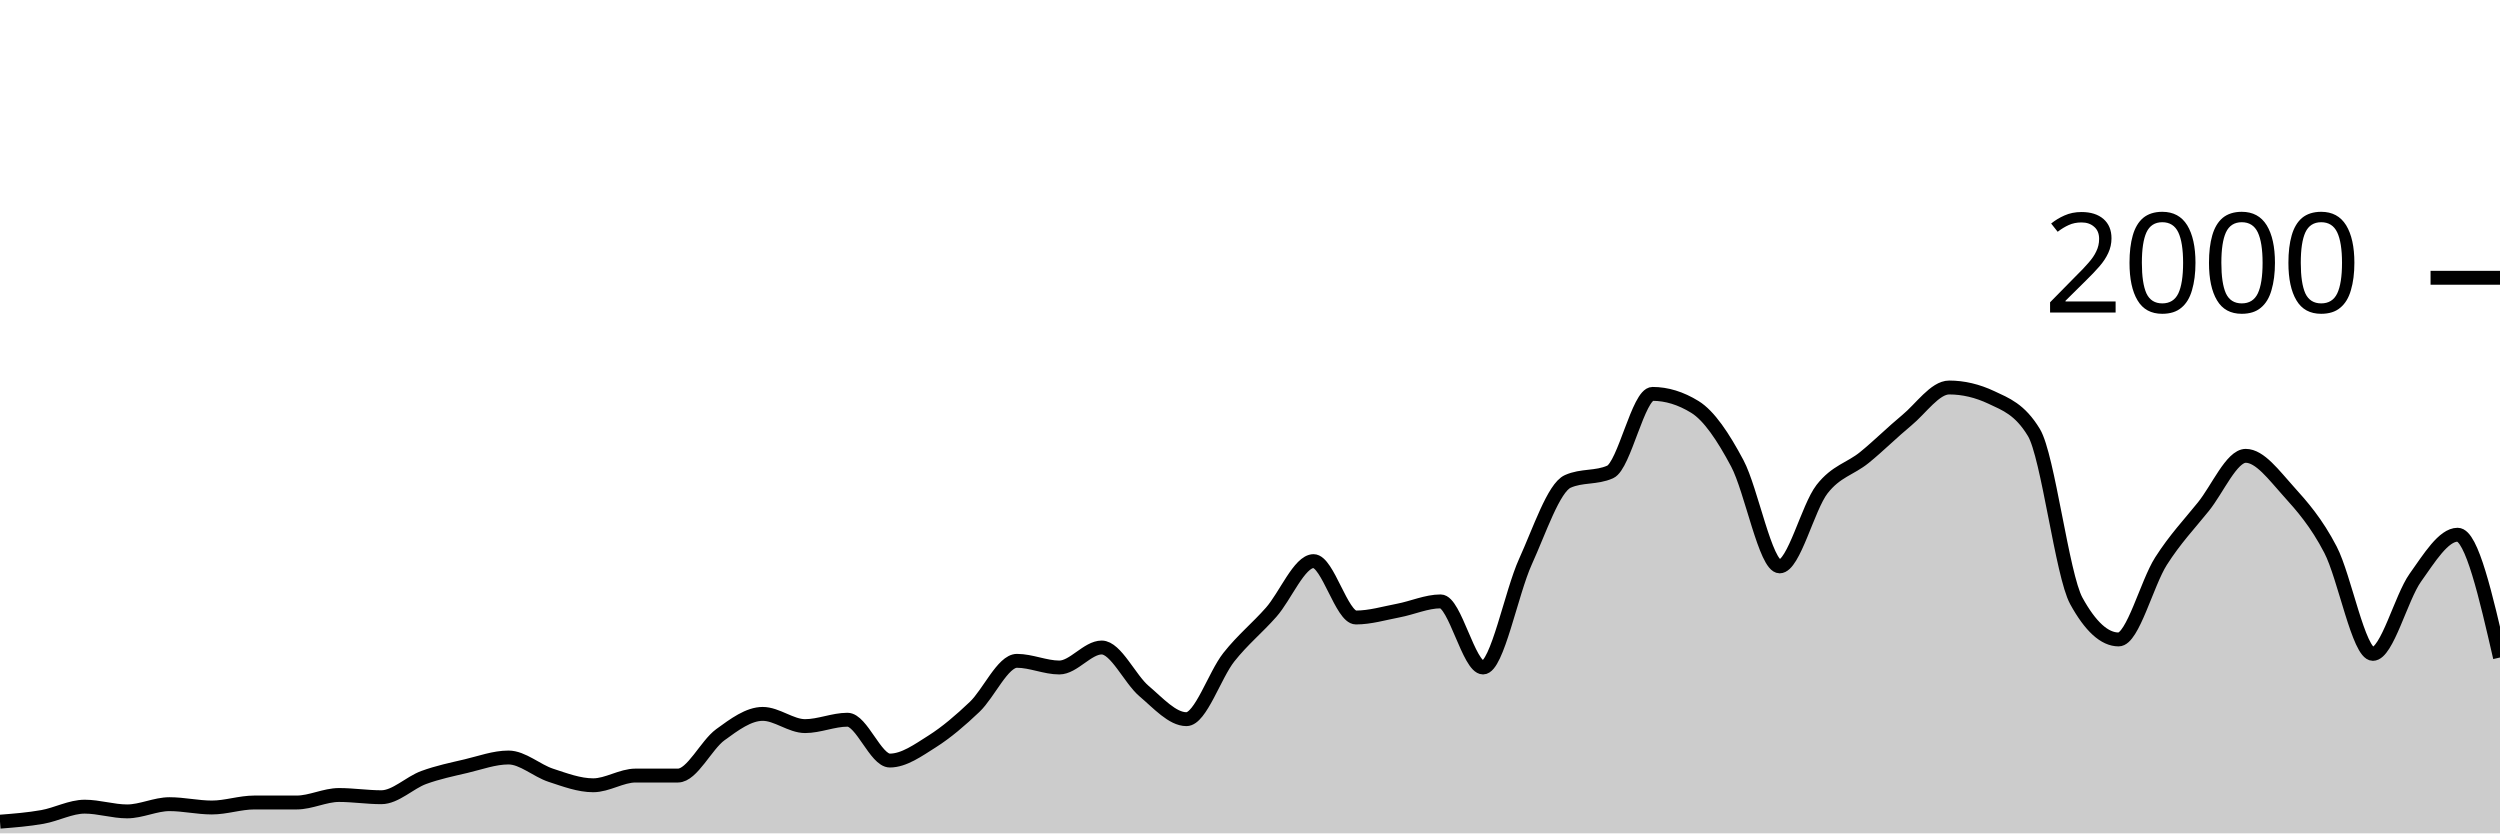
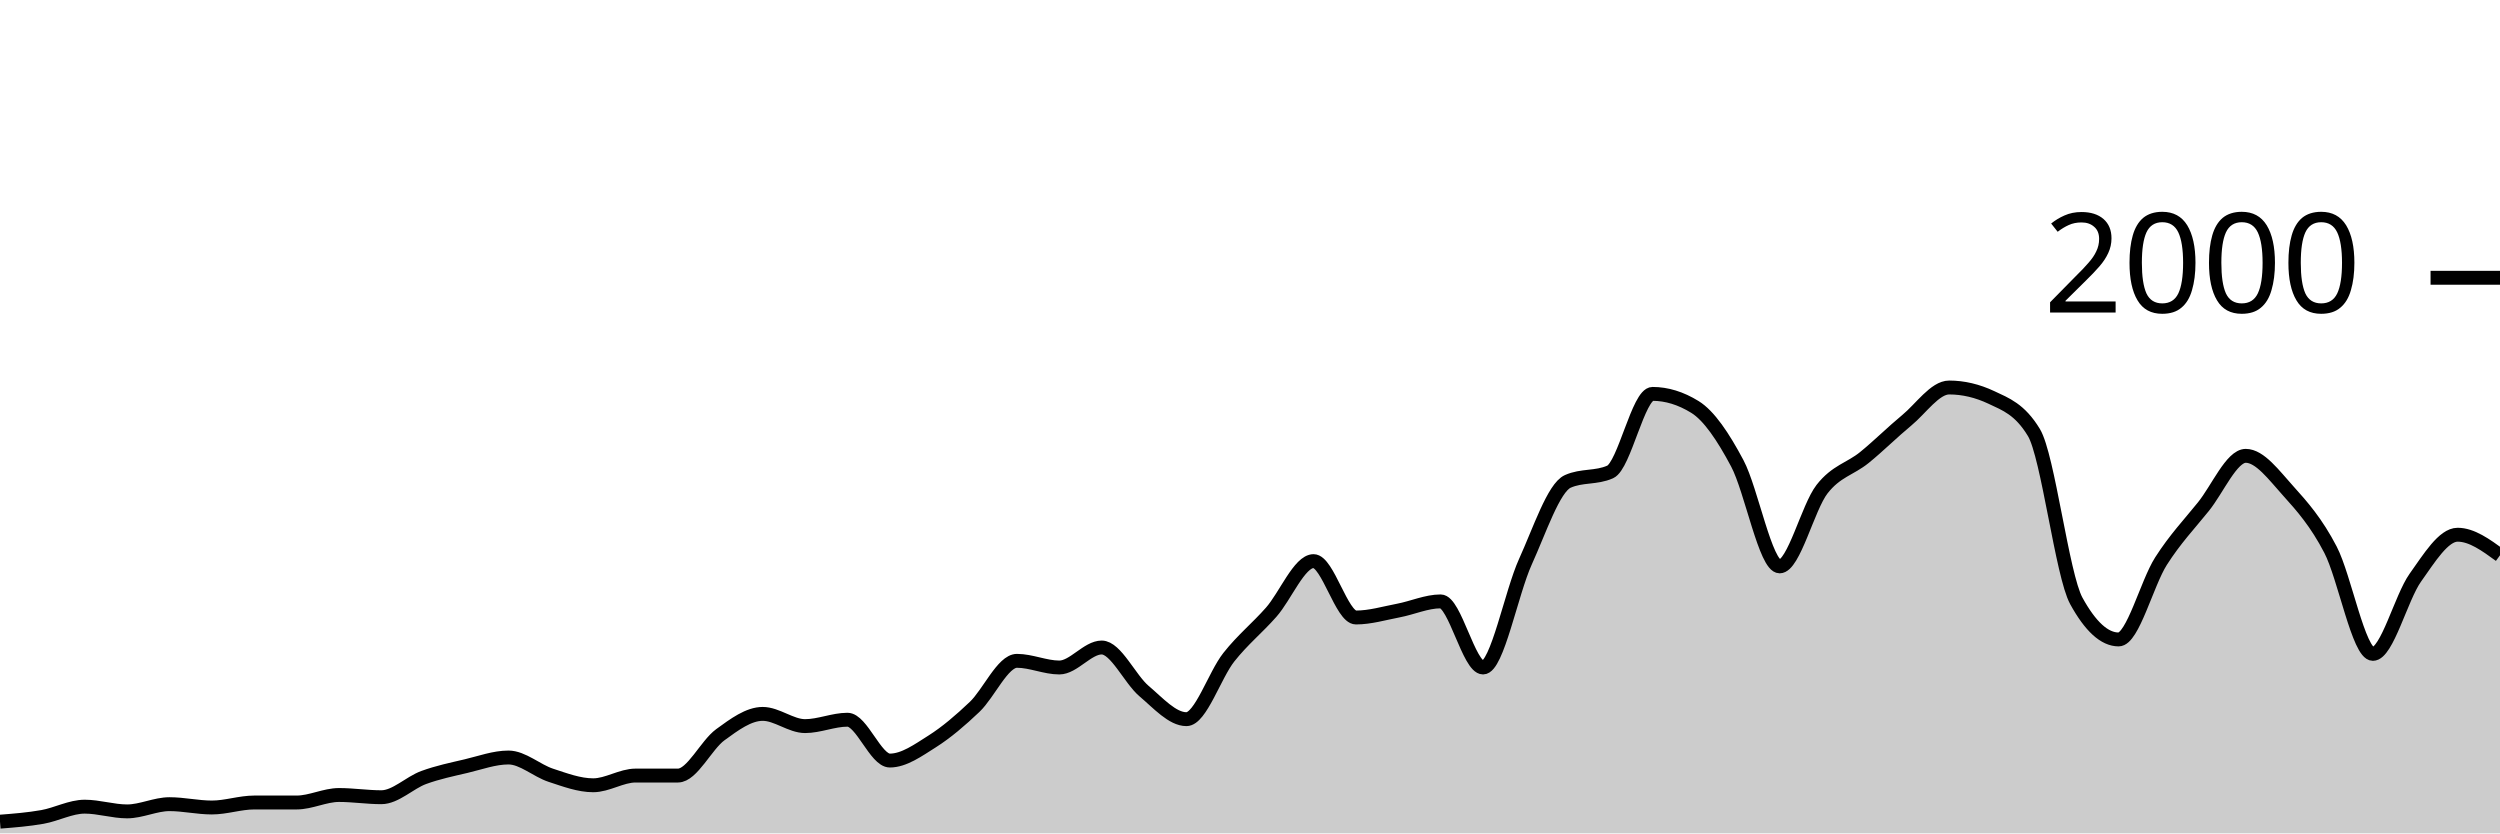
<svg xmlns="http://www.w3.org/2000/svg" viewBox="0 0 180 60">
  <g transform="translate(0,20)">
-     <path class="area" fill="rgba(0, 0, 0, 0.2)" d="M0,39.16C1.017,39.08,2.034,39,3.051,38.82C4.068,38.64,5.085,38.08,6.102,38.08C7.119,38.08,8.136,38.42,9.153,38.42C10.169,38.42,11.186,37.9,12.203,37.9C13.22,37.9,14.237,38.14,15.254,38.14C16.271,38.14,17.288,37.78,18.305,37.78C19.322,37.78,20.339,37.78,21.356,37.78C22.373,37.78,23.39,37.24,24.407,37.24C25.424,37.24,26.441,37.4,27.458,37.4C28.475,37.4,29.492,36.353,30.508,35.98C31.525,35.607,32.542,35.4,33.559,35.16C34.576,34.92,35.593,34.54,36.61,34.54C37.627,34.54,38.644,35.487,39.661,35.82C40.678,36.153,41.695,36.54,42.712,36.54C43.729,36.54,44.746,35.84,45.763,35.84C46.78,35.84,47.797,35.84,48.814,35.84C49.831,35.84,50.847,33.64,51.864,32.9C52.881,32.16,53.898,31.4,54.915,31.4C55.932,31.4,56.949,32.28,57.966,32.28C58.983,32.28,60,31.82,61.017,31.82C62.034,31.82,63.051,34.76,64.068,34.76C65.085,34.76,66.102,34.023,67.119,33.38C68.136,32.737,69.153,31.867,70.169,30.9C71.186,29.933,72.203,27.58,73.22,27.58C74.237,27.58,75.254,28.06,76.271,28.06C77.288,28.06,78.305,26.62,79.322,26.62C80.339,26.62,81.356,28.9,82.373,29.76C83.39,30.62,84.407,31.78,85.424,31.78C86.441,31.78,87.458,28.603,88.475,27.32C89.492,26.037,90.508,25.233,91.525,24.08C92.542,22.927,93.559,20.4,94.576,20.4C95.593,20.4,96.61,24.46,97.627,24.46C98.644,24.46,99.661,24.153,100.678,23.96C101.695,23.767,102.712,23.3,103.729,23.3C104.746,23.3,105.763,28.06,106.78,28.06C107.797,28.06,108.814,22.673,109.831,20.44C110.847,18.207,111.864,15.113,112.881,14.66C113.898,14.207,114.915,14.433,115.932,13.98C116.949,13.527,117.966,8.36,118.983,8.36C120,8.36,121.017,8.673,122.034,9.3C123.051,9.927,124.068,11.447,125.085,13.36C126.102,15.273,127.119,20.78,128.136,20.78C129.153,20.78,130.169,16.527,131.186,15.22C132.203,13.913,133.22,13.767,134.237,12.94C135.254,12.113,136.271,11.1,137.288,10.26C138.305,9.42,139.322,7.9,140.339,7.9C141.356,7.9,142.373,8.14,143.39,8.62C144.407,9.1,145.424,9.46,146.441,11.14C147.458,12.82,148.475,21.407,149.492,23.26C150.508,25.113,151.525,26.04,152.542,26.04C153.559,26.04,154.576,21.993,155.593,20.4C156.61,18.807,157.627,17.743,158.644,16.48C159.661,15.217,160.678,12.82,161.695,12.82C162.712,12.82,163.729,14.213,164.746,15.34C165.763,16.467,166.78,17.623,167.797,19.58C168.814,21.537,169.831,27.08,170.847,27.08C171.864,27.08,172.881,23.03,173.898,21.6C174.915,20.17,175.932,18.5,176.949,18.5C177.966,18.5,178.983,22.92,180,27.34L180,40C178.983,40,177.966,40,176.949,40C175.932,40,174.915,40,173.898,40C172.881,40,171.864,40,170.847,40C169.831,40,168.814,40,167.797,40C166.78,40,165.763,40,164.746,40C163.729,40,162.712,40,161.695,40C160.678,40,159.661,40,158.644,40C157.627,40,156.61,40,155.593,40C154.576,40,153.559,40,152.542,40C151.525,40,150.508,40,149.492,40C148.475,40,147.458,40,146.441,40C145.424,40,144.407,40,143.39,40C142.373,40,141.356,40,140.339,40C139.322,40,138.305,40,137.288,40C136.271,40,135.254,40,134.237,40C133.22,40,132.203,40,131.186,40C130.169,40,129.153,40,128.136,40C127.119,40,126.102,40,125.085,40C124.068,40,123.051,40,122.034,40C121.017,40,120,40,118.983,40C117.966,40,116.949,40,115.932,40C114.915,40,113.898,40,112.881,40C111.864,40,110.847,40,109.831,40C108.814,40,107.797,40,106.78,40C105.763,40,104.746,40,103.729,40C102.712,40,101.695,40,100.678,40C99.661,40,98.644,40,97.627,40C96.61,40,95.593,40,94.576,40C93.559,40,92.542,40,91.525,40C90.508,40,89.492,40,88.475,40C87.458,40,86.441,40,85.424,40C84.407,40,83.39,40,82.373,40C81.356,40,80.339,40,79.322,40C78.305,40,77.288,40,76.271,40C75.254,40,74.237,40,73.22,40C72.203,40,71.186,40,70.169,40C69.153,40,68.136,40,67.119,40C66.102,40,65.085,40,64.068,40C63.051,40,62.034,40,61.017,40C60,40,58.983,40,57.966,40C56.949,40,55.932,40,54.915,40C53.898,40,52.881,40,51.864,40C50.847,40,49.831,40,48.814,40C47.797,40,46.78,40,45.763,40C44.746,40,43.729,40,42.712,40C41.695,40,40.678,40,39.661,40C38.644,40,37.627,40,36.61,40C35.593,40,34.576,40,33.559,40C32.542,40,31.525,40,30.508,40C29.492,40,28.475,40,27.458,40C26.441,40,25.424,40,24.407,40C23.39,40,22.373,40,21.356,40C20.339,40,19.322,40,18.305,40C17.288,40,16.271,40,15.254,40C14.237,40,13.22,40,12.203,40C11.186,40,10.169,40,9.153,40C8.136,40,7.119,40,6.102,40C5.085,40,4.068,40,3.051,40C2.034,40,1.017,40,0,40Z" />
-     <path class="line" stroke="black" fill="none" d="M0,39.16C1.017,39.08,2.034,39,3.051,38.82C4.068,38.64,5.085,38.08,6.102,38.08C7.119,38.08,8.136,38.42,9.153,38.42C10.169,38.42,11.186,37.9,12.203,37.9C13.22,37.9,14.237,38.14,15.254,38.14C16.271,38.14,17.288,37.78,18.305,37.78C19.322,37.78,20.339,37.78,21.356,37.78C22.373,37.78,23.39,37.24,24.407,37.24C25.424,37.24,26.441,37.4,27.458,37.4C28.475,37.4,29.492,36.353,30.508,35.98C31.525,35.607,32.542,35.4,33.559,35.16C34.576,34.92,35.593,34.54,36.61,34.54C37.627,34.54,38.644,35.487,39.661,35.82C40.678,36.153,41.695,36.54,42.712,36.54C43.729,36.54,44.746,35.84,45.763,35.84C46.78,35.84,47.797,35.84,48.814,35.84C49.831,35.84,50.847,33.64,51.864,32.9C52.881,32.16,53.898,31.4,54.915,31.4C55.932,31.4,56.949,32.28,57.966,32.28C58.983,32.28,60,31.82,61.017,31.82C62.034,31.82,63.051,34.76,64.068,34.76C65.085,34.76,66.102,34.023,67.119,33.38C68.136,32.737,69.153,31.867,70.169,30.9C71.186,29.933,72.203,27.58,73.22,27.58C74.237,27.58,75.254,28.06,76.271,28.06C77.288,28.06,78.305,26.62,79.322,26.62C80.339,26.62,81.356,28.9,82.373,29.76C83.39,30.62,84.407,31.78,85.424,31.78C86.441,31.78,87.458,28.603,88.475,27.32C89.492,26.037,90.508,25.233,91.525,24.08C92.542,22.927,93.559,20.4,94.576,20.4C95.593,20.4,96.61,24.46,97.627,24.46C98.644,24.46,99.661,24.153,100.678,23.96C101.695,23.767,102.712,23.3,103.729,23.3C104.746,23.3,105.763,28.06,106.78,28.06C107.797,28.06,108.814,22.673,109.831,20.44C110.847,18.207,111.864,15.113,112.881,14.66C113.898,14.207,114.915,14.433,115.932,13.98C116.949,13.527,117.966,8.36,118.983,8.36C120,8.36,121.017,8.673,122.034,9.3C123.051,9.927,124.068,11.447,125.085,13.36C126.102,15.273,127.119,20.78,128.136,20.78C129.153,20.78,130.169,16.527,131.186,15.22C132.203,13.913,133.22,13.767,134.237,12.94C135.254,12.113,136.271,11.1,137.288,10.26C138.305,9.42,139.322,7.9,140.339,7.9C141.356,7.9,142.373,8.14,143.39,8.62C144.407,9.1,145.424,9.46,146.441,11.14C147.458,12.82,148.475,21.407,149.492,23.26C150.508,25.113,151.525,26.04,152.542,26.04C153.559,26.04,154.576,21.993,155.593,20.4C156.61,18.807,157.627,17.743,158.644,16.48C159.661,15.217,160.678,12.82,161.695,12.82C162.712,12.82,163.729,14.213,164.746,15.34C165.763,16.467,166.78,17.623,167.797,19.58C168.814,21.537,169.831,27.08,170.847,27.08C171.864,27.08,172.881,23.03,173.898,21.6C174.915,20.17,175.932,18.5,176.949,18.5C177.966,18.5,178.983,22.92,180,27.34" />
+     <path class="area" fill="rgba(0, 0, 0, 0.2)" d="M0,39.16C1.017,39.08,2.034,39,3.051,38.82C4.068,38.64,5.085,38.08,6.102,38.08C7.119,38.08,8.136,38.42,9.153,38.42C10.169,38.42,11.186,37.9,12.203,37.9C13.22,37.9,14.237,38.14,15.254,38.14C16.271,38.14,17.288,37.78,18.305,37.78C19.322,37.78,20.339,37.78,21.356,37.78C22.373,37.78,23.39,37.24,24.407,37.24C25.424,37.24,26.441,37.4,27.458,37.4C28.475,37.4,29.492,36.353,30.508,35.98C31.525,35.607,32.542,35.4,33.559,35.16C34.576,34.92,35.593,34.54,36.61,34.54C37.627,34.54,38.644,35.487,39.661,35.82C40.678,36.153,41.695,36.54,42.712,36.54C43.729,36.54,44.746,35.84,45.763,35.84C46.78,35.84,47.797,35.84,48.814,35.84C49.831,35.84,50.847,33.64,51.864,32.9C52.881,32.16,53.898,31.4,54.915,31.4C55.932,31.4,56.949,32.28,57.966,32.28C58.983,32.28,60,31.82,61.017,31.82C62.034,31.82,63.051,34.76,64.068,34.76C65.085,34.76,66.102,34.023,67.119,33.38C68.136,32.737,69.153,31.867,70.169,30.9C71.186,29.933,72.203,27.58,73.22,27.58C74.237,27.58,75.254,28.06,76.271,28.06C77.288,28.06,78.305,26.62,79.322,26.62C80.339,26.62,81.356,28.9,82.373,29.76C83.39,30.62,84.407,31.78,85.424,31.78C86.441,31.78,87.458,28.603,88.475,27.32C89.492,26.037,90.508,25.233,91.525,24.08C92.542,22.927,93.559,20.4,94.576,20.4C95.593,20.4,96.61,24.46,97.627,24.46C98.644,24.46,99.661,24.153,100.678,23.96C101.695,23.767,102.712,23.3,103.729,23.3C104.746,23.3,105.763,28.06,106.78,28.06C107.797,28.06,108.814,22.673,109.831,20.44C110.847,18.207,111.864,15.113,112.881,14.66C113.898,14.207,114.915,14.433,115.932,13.98C116.949,13.527,117.966,8.36,118.983,8.36C120,8.36,121.017,8.673,122.034,9.3C123.051,9.927,124.068,11.447,125.085,13.36C126.102,15.273,127.119,20.78,128.136,20.78C129.153,20.78,130.169,16.527,131.186,15.22C132.203,13.913,133.22,13.767,134.237,12.94C135.254,12.113,136.271,11.1,137.288,10.26C138.305,9.42,139.322,7.9,140.339,7.9C141.356,7.9,142.373,8.14,143.39,8.62C144.407,9.1,145.424,9.46,146.441,11.14C147.458,12.82,148.475,21.407,149.492,23.26C150.508,25.113,151.525,26.04,152.542,26.04C153.559,26.04,154.576,21.993,155.593,20.4C156.61,18.807,157.627,17.743,158.644,16.48C159.661,15.217,160.678,12.82,161.695,12.82C162.712,12.82,163.729,14.213,164.746,15.34C165.763,16.467,166.78,17.623,167.797,19.58C168.814,21.537,169.831,27.08,170.847,27.08C171.864,27.08,172.881,23.03,173.898,21.6C174.915,20.17,175.932,18.5,176.949,18.5C177.966,18.5,178.983,19.24,180,19.98L180,40C178.983,40,177.966,40,176.949,40C175.932,40,174.915,40,173.898,40C172.881,40,171.864,40,170.847,40C169.831,40,168.814,40,167.797,40C166.78,40,165.763,40,164.746,40C163.729,40,162.712,40,161.695,40C160.678,40,159.661,40,158.644,40C157.627,40,156.61,40,155.593,40C154.576,40,153.559,40,152.542,40C151.525,40,150.508,40,149.492,40C148.475,40,147.458,40,146.441,40C145.424,40,144.407,40,143.39,40C142.373,40,141.356,40,140.339,40C139.322,40,138.305,40,137.288,40C136.271,40,135.254,40,134.237,40C133.22,40,132.203,40,131.186,40C130.169,40,129.153,40,128.136,40C127.119,40,126.102,40,125.085,40C124.068,40,123.051,40,122.034,40C121.017,40,120,40,118.983,40C117.966,40,116.949,40,115.932,40C114.915,40,113.898,40,112.881,40C111.864,40,110.847,40,109.831,40C108.814,40,107.797,40,106.78,40C105.763,40,104.746,40,103.729,40C102.712,40,101.695,40,100.678,40C99.661,40,98.644,40,97.627,40C96.61,40,95.593,40,94.576,40C93.559,40,92.542,40,91.525,40C90.508,40,89.492,40,88.475,40C87.458,40,86.441,40,85.424,40C84.407,40,83.39,40,82.373,40C81.356,40,80.339,40,79.322,40C78.305,40,77.288,40,76.271,40C75.254,40,74.237,40,73.22,40C72.203,40,71.186,40,70.169,40C69.153,40,68.136,40,67.119,40C66.102,40,65.085,40,64.068,40C63.051,40,62.034,40,61.017,40C60,40,58.983,40,57.966,40C56.949,40,55.932,40,54.915,40C53.898,40,52.881,40,51.864,40C50.847,40,49.831,40,48.814,40C47.797,40,46.78,40,45.763,40C44.746,40,43.729,40,42.712,40C41.695,40,40.678,40,39.661,40C38.644,40,37.627,40,36.61,40C35.593,40,34.576,40,33.559,40C32.542,40,31.525,40,30.508,40C29.492,40,28.475,40,27.458,40C26.441,40,25.424,40,24.407,40C23.39,40,22.373,40,21.356,40C20.339,40,19.322,40,18.305,40C17.288,40,16.271,40,15.254,40C14.237,40,13.22,40,12.203,40C11.186,40,10.169,40,9.153,40C8.136,40,7.119,40,6.102,40C5.085,40,4.068,40,3.051,40C2.034,40,1.017,40,0,40Z" />
+     <path class="line" stroke="black" fill="none" d="M0,39.16C1.017,39.08,2.034,39,3.051,38.82C4.068,38.64,5.085,38.08,6.102,38.08C7.119,38.08,8.136,38.42,9.153,38.42C10.169,38.42,11.186,37.9,12.203,37.9C13.22,37.9,14.237,38.14,15.254,38.14C16.271,38.14,17.288,37.78,18.305,37.78C19.322,37.78,20.339,37.78,21.356,37.78C22.373,37.78,23.39,37.24,24.407,37.24C25.424,37.24,26.441,37.4,27.458,37.4C28.475,37.4,29.492,36.353,30.508,35.98C31.525,35.607,32.542,35.4,33.559,35.16C34.576,34.92,35.593,34.54,36.61,34.54C37.627,34.54,38.644,35.487,39.661,35.82C40.678,36.153,41.695,36.54,42.712,36.54C43.729,36.54,44.746,35.84,45.763,35.84C46.78,35.84,47.797,35.84,48.814,35.84C49.831,35.84,50.847,33.64,51.864,32.9C52.881,32.16,53.898,31.4,54.915,31.4C55.932,31.4,56.949,32.28,57.966,32.28C58.983,32.28,60,31.82,61.017,31.82C62.034,31.82,63.051,34.76,64.068,34.76C65.085,34.76,66.102,34.023,67.119,33.38C68.136,32.737,69.153,31.867,70.169,30.9C71.186,29.933,72.203,27.58,73.22,27.58C74.237,27.58,75.254,28.06,76.271,28.06C77.288,28.06,78.305,26.62,79.322,26.62C80.339,26.62,81.356,28.9,82.373,29.76C83.39,30.62,84.407,31.78,85.424,31.78C86.441,31.78,87.458,28.603,88.475,27.32C89.492,26.037,90.508,25.233,91.525,24.08C92.542,22.927,93.559,20.4,94.576,20.4C95.593,20.4,96.61,24.46,97.627,24.46C98.644,24.46,99.661,24.153,100.678,23.96C101.695,23.767,102.712,23.3,103.729,23.3C104.746,23.3,105.763,28.06,106.78,28.06C107.797,28.06,108.814,22.673,109.831,20.44C110.847,18.207,111.864,15.113,112.881,14.66C113.898,14.207,114.915,14.433,115.932,13.98C116.949,13.527,117.966,8.36,118.983,8.36C120,8.36,121.017,8.673,122.034,9.3C123.051,9.927,124.068,11.447,125.085,13.36C126.102,15.273,127.119,20.78,128.136,20.78C129.153,20.78,130.169,16.527,131.186,15.22C132.203,13.913,133.22,13.767,134.237,12.94C135.254,12.113,136.271,11.1,137.288,10.26C138.305,9.42,139.322,7.9,140.339,7.9C141.356,7.9,142.373,8.14,143.39,8.62C144.407,9.1,145.424,9.46,146.441,11.14C147.458,12.82,148.475,21.407,149.492,23.26C150.508,25.113,151.525,26.04,152.542,26.04C153.559,26.04,154.576,21.993,155.593,20.4C156.61,18.807,157.627,17.743,158.644,16.48C159.661,15.217,160.678,12.82,161.695,12.82C162.712,12.82,163.729,14.213,164.746,15.34C165.763,16.467,166.78,17.623,167.797,19.58C168.814,21.537,169.831,27.08,170.847,27.08C171.864,27.08,172.881,23.03,173.898,21.6C174.915,20.17,175.932,18.5,176.949,18.5C177.966,18.5,178.983,19.24,180,19.98" />
    <path class="axis-ceiling" stroke-width="1" stroke="black" fill="none" d="M175,0L180,0" />
    <text class="axis-ceiling-label" font-family="sans-serif" text-anchor="end" font-size="10px" x="170" y="2.5">2000</text>
  </g>
</svg>
